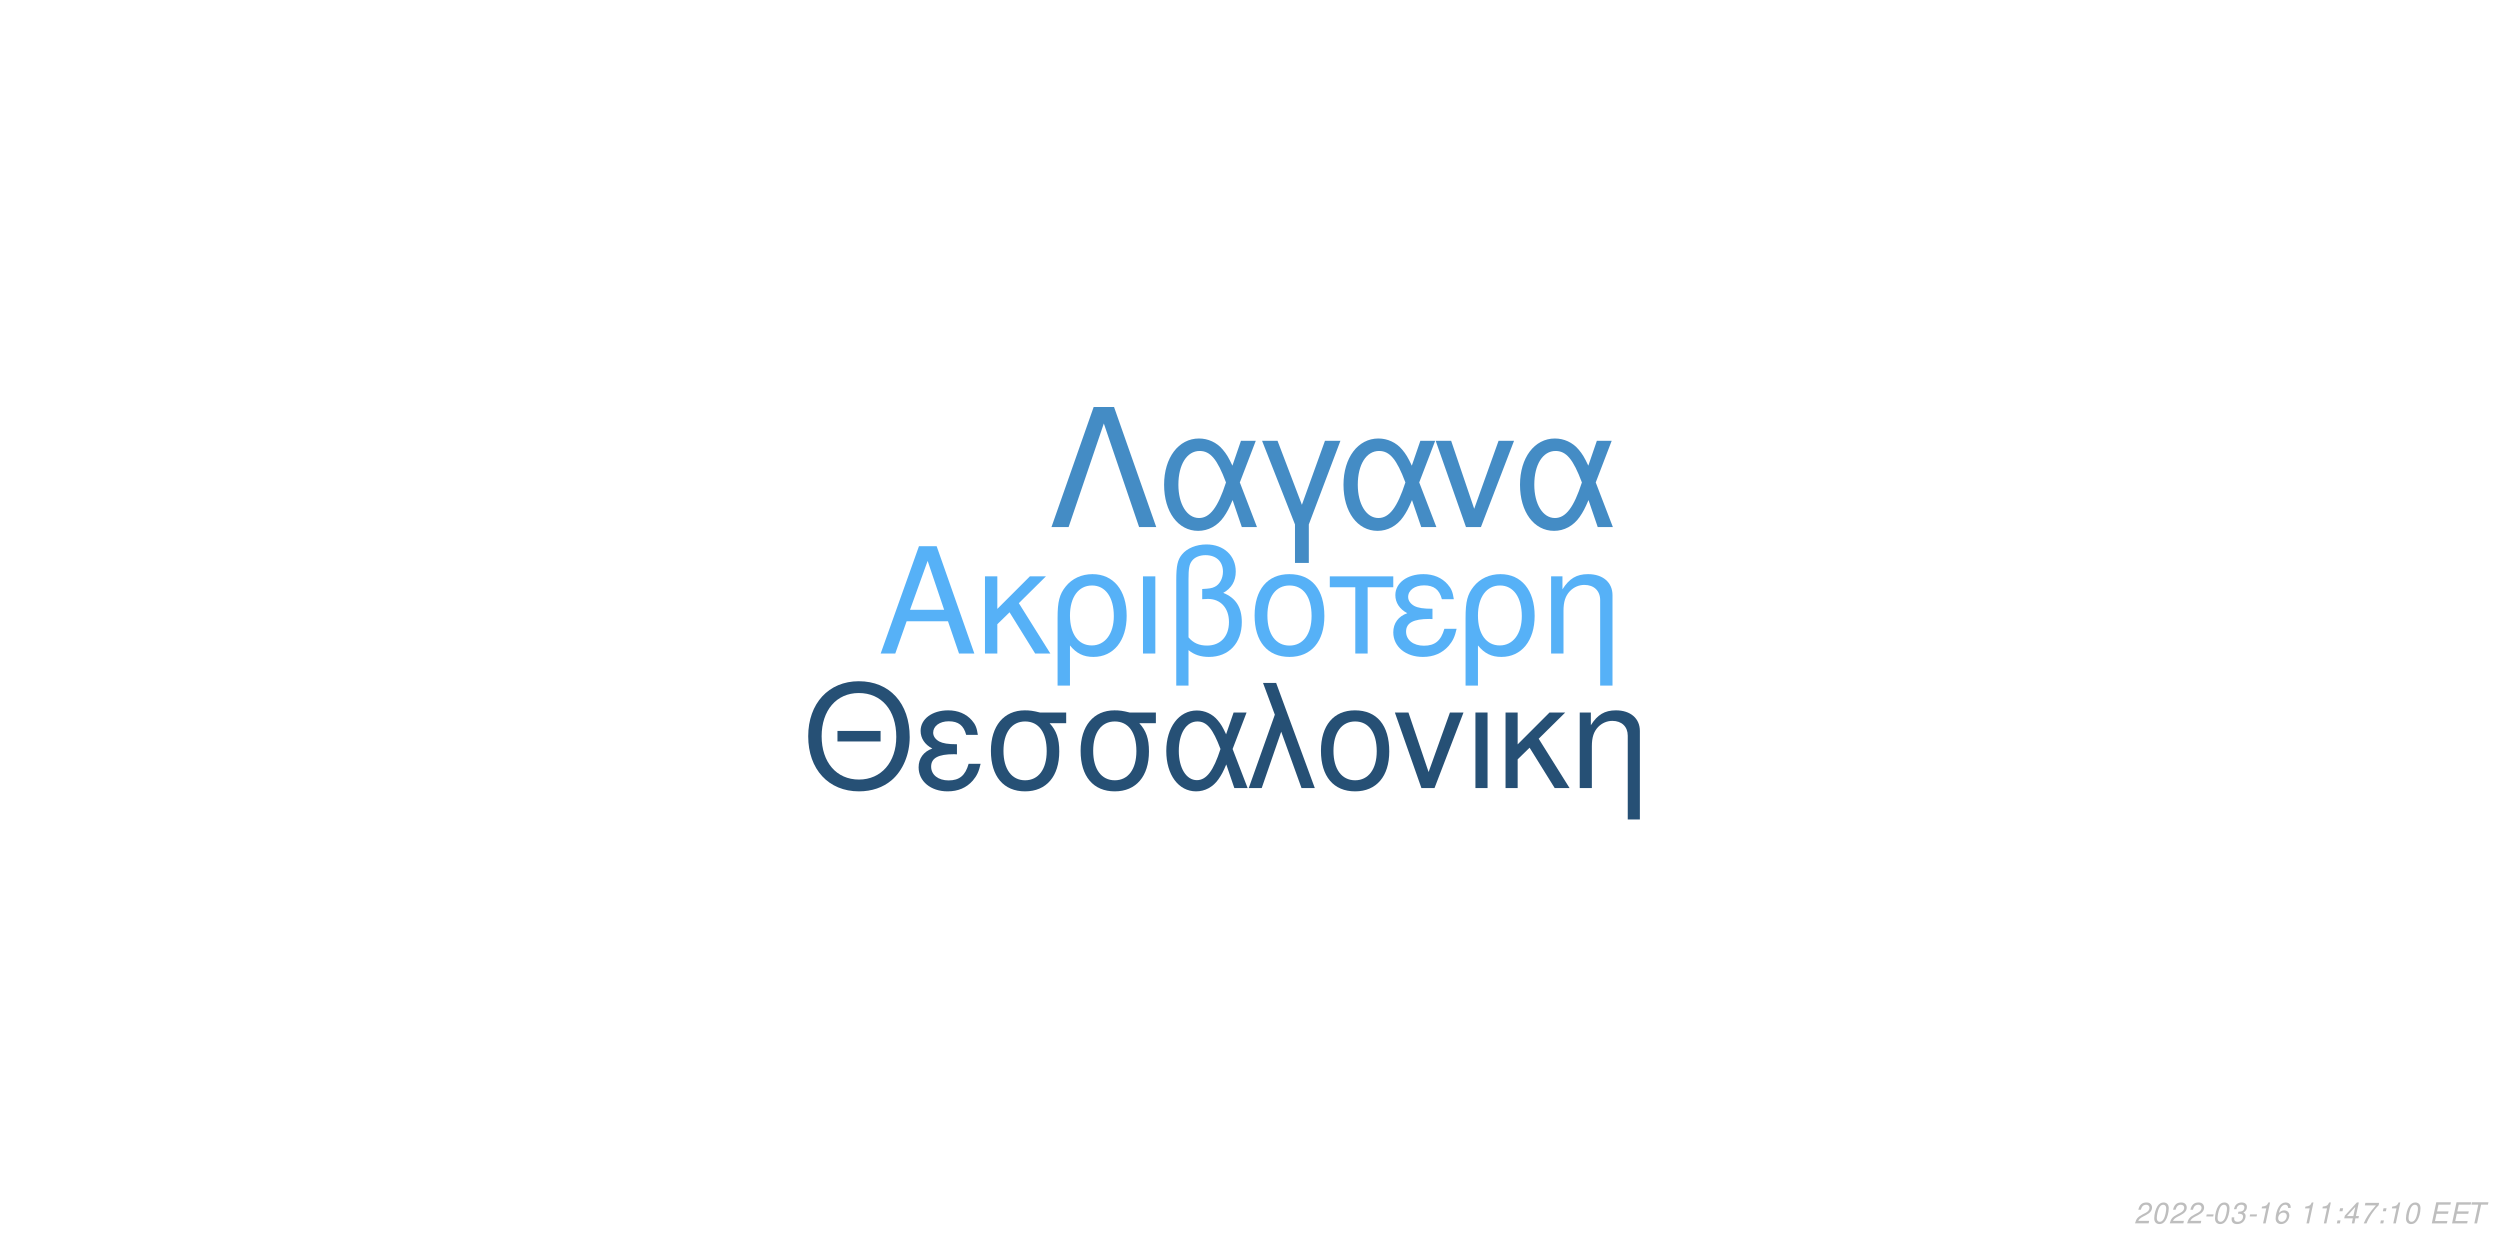
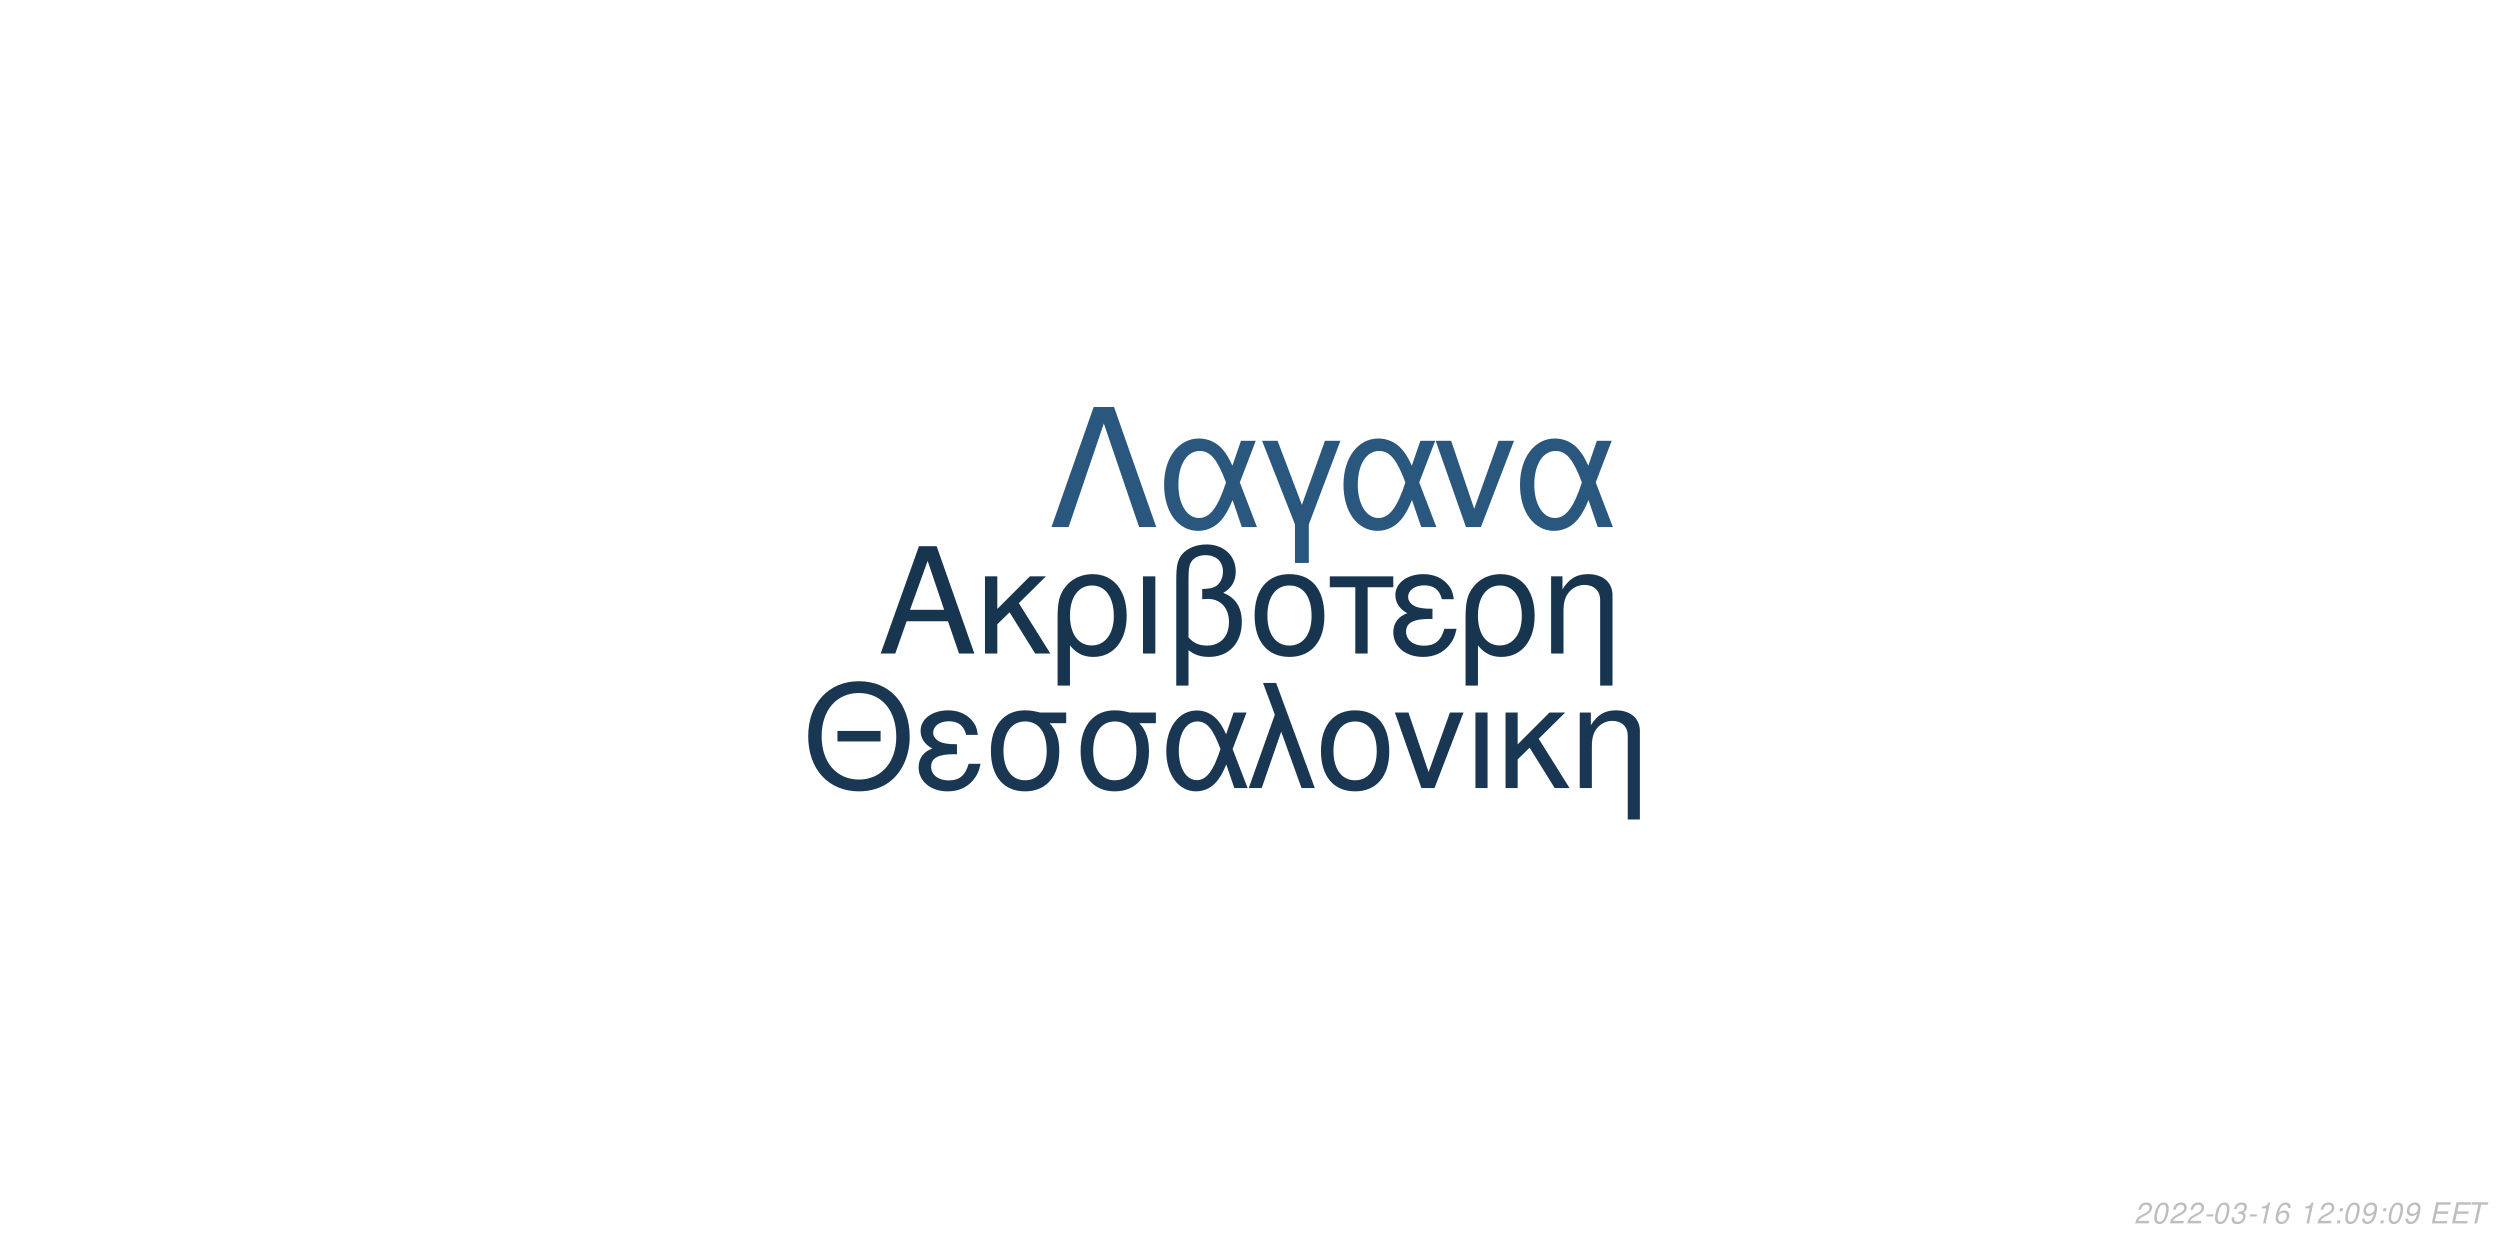
<svg xmlns="http://www.w3.org/2000/svg" xmlns:xlink="http://www.w3.org/1999/xlink" width="864pt" height="432pt" viewBox="0 0 864 432" version="1.1">
  <defs>
    <g>
      <symbol overflow="visible" id="glyph0-0">
        <path style="stroke:none;" d="" />
      </symbol>
      <symbol overflow="visible" id="glyph0-1">
        <path style="stroke:none;" d="M 24.125 -11.141 L 27.938 0 L 33.234 0 L 20.203 -37.094 L 14.094 -37.094 L 0.859 0 L 5.906 0 L 9.828 -11.141 Z M 22.797 -15.109 L 11 -15.109 L 17.094 -32.016 Z M 22.797 -15.109 " />
      </symbol>
      <symbol overflow="visible" id="glyph0-2">
        <path style="stroke:none;" d="M 7.172 -15.422 L 7.172 -26.672 L 2.906 -26.672 L 2.906 0 L 7.172 0 L 7.172 -10.125 L 11.406 -14.25 L 20.25 0 L 25.5 0 L 14.609 -17.406 L 23.969 -26.672 L 18.422 -26.672 Z M 7.172 -15.422 " />
      </symbol>
      <symbol overflow="visible" id="glyph0-3">
        <path style="stroke:none;" d="M 3 11.094 L 7.281 11.094 L 7.281 -2.797 C 9.516 -0.047 11.953 1.172 15.375 1.172 C 22.344 1.172 26.875 -4.422 26.875 -13.031 C 26.875 -21.891 22.297 -27.438 15.062 -27.438 C 11.297 -27.438 7.984 -25.906 5.797 -23.156 C 3.672 -20.516 3 -17.969 3 -12.359 Z M 14.906 -23.516 C 19.547 -23.516 22.438 -19.438 22.438 -12.922 C 22.438 -6.812 19.391 -2.797 14.812 -2.797 C 10.172 -2.797 7.281 -6.766 7.281 -13.125 C 7.281 -19.484 10.234 -23.516 14.906 -23.516 Z M 14.906 -23.516 " />
      </symbol>
      <symbol overflow="visible" id="glyph0-4">
        <path style="stroke:none;" d="M 3.516 0 L 7.781 0 L 7.781 -26.672 L 3.516 -26.672 Z M 3.516 0 " />
      </symbol>
      <symbol overflow="visible" id="glyph0-5">
        <path style="stroke:none;" d="M 4.016 11.094 L 8.25 11.094 L 8.25 -1.172 C 10.172 0.406 12.422 1.172 15.312 1.172 C 22.188 1.172 26.672 -3.609 26.672 -10.891 C 26.672 -15.984 24.578 -19.234 20.25 -20.969 C 23.109 -22.547 24.578 -25.031 24.578 -28.344 C 24.578 -33.844 20.406 -37.703 14.453 -37.703 C 10.938 -37.703 7.734 -36.391 6 -34.25 C 4.484 -32.422 4.016 -30.328 4.016 -25.391 Z M 8.25 -25.656 C 8.25 -29.359 8.5 -30.844 9.469 -32.062 C 10.375 -33.281 12.156 -34 14.094 -34 C 17.812 -34 20.156 -31.812 20.156 -28.297 C 20.156 -25.953 18.984 -23.812 17.297 -23.047 C 16.281 -22.547 15.469 -22.438 12.984 -22.297 L 12.984 -18.781 C 13.734 -18.828 14.344 -18.875 14.969 -18.875 C 19.344 -18.875 22.234 -15.719 22.234 -10.891 C 22.234 -5.906 19.281 -2.75 14.656 -2.75 C 11.953 -2.75 9.922 -3.609 8.25 -5.594 Z M 8.25 -25.656 " />
      </symbol>
      <symbol overflow="visible" id="glyph0-6">
        <path style="stroke:none;" d="M 14.094 -27.438 C 6.562 -27.438 2.094 -22.094 2.094 -13.125 C 2.094 -4.125 6.562 1.172 14.141 1.172 C 21.672 1.172 26.203 -4.172 26.203 -12.922 C 26.203 -22.188 21.828 -27.438 14.094 -27.438 Z M 14.141 -23.516 C 18.938 -23.516 21.781 -19.594 21.781 -12.984 C 21.781 -6.672 18.828 -2.75 14.141 -2.75 C 9.422 -2.75 6.516 -6.672 6.516 -13.125 C 6.516 -19.594 9.422 -23.516 14.141 -23.516 Z M 14.141 -23.516 " />
      </symbol>
      <symbol overflow="visible" id="glyph0-7">
        <path style="stroke:none;" d="M 7.891 0 L 12.156 0 L 12.156 -22.906 L 21.016 -22.906 L 21.016 -26.672 L -0.922 -26.672 L -0.922 -22.906 L 7.891 -22.906 Z M 7.891 0 " />
      </symbol>
      <symbol overflow="visible" id="glyph0-8">
        <path style="stroke:none;" d="M 14.562 -15.469 C 11.344 -15.469 9.562 -15.781 8.297 -16.438 C 6.922 -17.203 6.156 -18.328 6.156 -19.547 C 6.156 -21.891 8.453 -23.562 11.656 -23.562 C 15.062 -23.562 16.953 -22.094 17.812 -18.781 L 21.938 -18.781 C 21.578 -21.266 21.062 -22.5 19.797 -23.922 C 17.812 -26.203 14.906 -27.438 11.453 -27.438 C 5.797 -27.438 1.734 -24.375 1.734 -20.203 C 1.734 -17.609 3.156 -15.375 5.859 -13.938 C 2.797 -12.875 1.016 -10.484 1.016 -7.328 C 1.016 -2.391 5.297 1.172 11.25 1.172 C 14.969 1.172 17.906 -0.109 20.156 -2.641 C 21.578 -4.328 22.297 -5.797 22.906 -8.547 L 18.672 -8.547 C 17.5 -4.422 15.422 -2.703 11.609 -2.703 C 7.938 -2.703 5.438 -4.688 5.438 -7.578 C 5.438 -10.578 7.938 -11.953 13.484 -11.953 C 13.641 -11.953 14.094 -11.953 14.562 -11.906 Z M 14.562 -15.469 " />
      </symbol>
      <symbol overflow="visible" id="glyph0-9">
        <path style="stroke:none;" d="M 3.562 -26.672 L 3.562 0 L 7.844 0 L 7.844 -14.703 C 7.844 -17.906 8.5 -19.891 10.031 -21.531 C 11.406 -22.953 13.188 -23.719 15.062 -23.719 C 18.375 -23.719 20.516 -21.672 20.516 -18.469 L 20.516 11.094 L 24.781 11.094 L 24.781 -20.156 C 24.781 -24.578 21.469 -27.438 16.328 -27.438 C 12.359 -27.438 9.828 -25.906 7.484 -22.188 L 7.484 -26.672 Z M 3.562 -26.672 " />
      </symbol>
      <symbol overflow="visible" id="glyph1-0">
        <path style="stroke:none;" d="" />
      </symbol>
      <symbol overflow="visible" id="glyph1-1">
        <path style="stroke:none;" d="M 26.859 -19.734 L 11.953 -19.734 L 11.953 -16.094 L 26.859 -16.094 Z M 19.328 -36.922 C 8.922 -36.922 1.844 -29.25 1.844 -17.891 C 1.844 -6.484 8.875 1.141 19.391 1.141 C 23.812 1.141 27.703 -0.203 30.641 -2.688 C 34.578 -6.031 36.922 -11.656 36.922 -17.594 C 36.922 -29.297 30 -36.922 19.328 -36.922 Z M 19.328 -32.844 C 27.203 -32.844 32.281 -26.906 32.281 -17.688 C 32.281 -8.922 27.062 -2.938 19.391 -2.938 C 11.609 -2.938 6.484 -8.922 6.484 -17.891 C 6.484 -26.859 11.609 -32.844 19.328 -32.844 Z M 19.328 -32.844 " />
      </symbol>
      <symbol overflow="visible" id="glyph1-2">
        <path style="stroke:none;" d="M 14.25 -15.141 C 11.109 -15.141 9.375 -15.453 8.125 -16.094 C 6.781 -16.844 6.031 -17.938 6.031 -19.141 C 6.031 -21.422 8.266 -23.078 11.406 -23.078 C 14.75 -23.078 16.594 -21.625 17.438 -18.391 L 21.469 -18.391 C 21.125 -20.828 20.625 -22.031 19.391 -23.422 C 17.438 -25.656 14.594 -26.859 11.219 -26.859 C 5.688 -26.859 1.688 -23.875 1.688 -19.781 C 1.688 -17.234 3.094 -15.047 5.734 -13.656 C 2.734 -12.609 1 -10.266 1 -7.172 C 1 -2.344 5.188 1.141 11.016 1.141 C 14.656 1.141 17.547 -0.094 19.734 -2.594 C 21.125 -4.234 21.828 -5.688 22.422 -8.375 L 18.281 -8.375 C 17.141 -4.328 15.094 -2.641 11.359 -2.641 C 7.766 -2.641 5.328 -4.578 5.328 -7.422 C 5.328 -10.359 7.766 -11.703 13.203 -11.703 C 13.359 -11.703 13.797 -11.703 14.25 -11.656 Z M 14.25 -15.141 " />
      </symbol>
      <symbol overflow="visible" id="glyph1-3">
        <path style="stroke:none;" d="M 29 -26.109 L 19.938 -26.109 C 17.594 -26.703 16.438 -26.859 14.703 -26.859 C 7.469 -26.859 2.984 -21.469 2.984 -12.859 C 2.984 -4.031 7.375 1.141 14.797 1.141 C 22.172 1.141 26.609 -4.078 26.609 -12.656 C 26.609 -17.047 25.656 -19.828 23.266 -22.422 L 29 -22.422 Z M 14.797 -23.016 C 19.531 -23.016 22.266 -19.234 22.266 -12.75 C 22.266 -6.531 19.438 -2.688 14.797 -2.688 C 10.172 -2.688 7.328 -6.531 7.328 -12.859 C 7.328 -19.188 10.172 -23.016 14.797 -23.016 Z M 14.797 -23.016 " />
      </symbol>
      <symbol overflow="visible" id="glyph1-4">
        <path style="stroke:none;" d="M 29.344 -26.109 L 24.859 -26.109 L 22.266 -18.578 C 21.125 -21.031 20.484 -22.125 19.328 -23.469 C 17.547 -25.609 14.906 -26.812 12.156 -26.812 C 5.984 -26.812 1.594 -20.984 1.594 -12.812 C 1.594 -4.578 5.828 1.141 11.906 1.141 C 14.953 1.141 17.734 -0.344 19.625 -3.047 C 20.672 -4.531 21.281 -5.688 22.328 -8.172 L 25.109 0 L 29.703 0 L 24.516 -13.5 Z M 20.328 -13.5 C 17.891 -5.922 15.453 -2.734 12.156 -2.734 C 8.516 -2.734 5.922 -6.922 5.922 -12.812 C 5.922 -18.938 8.516 -23.016 12.359 -23.016 C 15.594 -23.016 17.688 -20.531 20.328 -13.5 Z M 20.328 -13.5 " />
      </symbol>
      <symbol overflow="visible" id="glyph1-5">
        <path style="stroke:none;" d="M 1.094 0 L 5.578 0 L 12.312 -19.484 L 19.328 0 L 23.922 0 L 10.562 -36.328 L 6.031 -36.328 L 10.109 -25.359 Z M 1.094 0 " />
      </symbol>
      <symbol overflow="visible" id="glyph1-6">
        <path style="stroke:none;" d="M 13.797 -26.859 C 6.422 -26.859 2.047 -21.625 2.047 -12.859 C 2.047 -4.031 6.422 1.141 13.859 1.141 C 21.234 1.141 25.656 -4.078 25.656 -12.656 C 25.656 -21.719 21.375 -26.859 13.797 -26.859 Z M 13.859 -23.016 C 18.531 -23.016 21.328 -19.188 21.328 -12.703 C 21.328 -6.531 18.438 -2.688 13.859 -2.688 C 9.219 -2.688 6.375 -6.531 6.375 -12.859 C 6.375 -19.188 9.219 -23.016 13.859 -23.016 Z M 13.859 -23.016 " />
      </symbol>
      <symbol overflow="visible" id="glyph1-7">
        <path style="stroke:none;" d="M 14.297 0 L 24.312 -26.109 L 19.625 -26.109 L 12.25 -5.531 L 5.281 -26.109 L 0.594 -26.109 L 9.766 0 Z M 14.297 0 " />
      </symbol>
      <symbol overflow="visible" id="glyph1-8">
        <path style="stroke:none;" d="M 3.438 0 L 7.625 0 L 7.625 -26.109 L 3.438 -26.109 Z M 3.438 0 " />
      </symbol>
      <symbol overflow="visible" id="glyph1-9">
        <path style="stroke:none;" d="M 7.031 -15.094 L 7.031 -26.109 L 2.844 -26.109 L 2.844 0 L 7.031 0 L 7.031 -9.922 L 11.156 -13.953 L 19.828 0 L 24.969 0 L 14.297 -17.047 L 23.469 -26.109 L 18.031 -26.109 Z M 7.031 -15.094 " />
      </symbol>
      <symbol overflow="visible" id="glyph1-10">
        <path style="stroke:none;" d="M 3.484 -26.109 L 3.484 0 L 7.672 0 L 7.672 -14.406 C 7.672 -17.547 8.328 -19.484 9.812 -21.078 C 11.156 -22.469 12.906 -23.219 14.75 -23.219 C 17.984 -23.219 20.078 -21.234 20.078 -18.094 L 20.078 10.859 L 24.266 10.859 L 24.266 -19.734 C 24.266 -24.062 21.031 -26.859 16 -26.859 C 12.109 -26.859 9.609 -25.359 7.328 -21.719 L 7.328 -26.109 Z M 3.484 -26.109 " />
      </symbol>
      <symbol overflow="visible" id="glyph2-0">
        <path style="stroke:none;" d="" />
      </symbol>
      <symbol overflow="visible" id="glyph2-1">
        <path style="stroke:none;" d="M 22.531 -41.484 L 15.484 -41.484 L 0.906 0 L 6.828 0 L 19 -35.797 L 31.188 0 L 37.109 0 Z M 22.531 -41.484 " />
      </symbol>
      <symbol overflow="visible" id="glyph2-2">
        <path style="stroke:none;" d="M 33.516 -29.812 L 28.391 -29.812 L 25.438 -21.219 C 24.125 -24.016 23.391 -25.266 22.078 -26.797 C 20.031 -29.25 17.016 -30.609 13.891 -30.609 C 6.828 -30.609 1.828 -23.953 1.828 -14.625 C 1.828 -5.234 6.656 1.312 13.594 1.312 C 17.078 1.312 20.266 -0.391 22.422 -3.469 C 23.609 -5.172 24.297 -6.484 25.5 -9.328 L 28.688 0 L 33.922 0 L 28 -15.422 Z M 23.219 -15.422 C 20.422 -6.766 17.641 -3.125 13.891 -3.125 C 9.734 -3.125 6.766 -7.906 6.766 -14.625 C 6.766 -21.625 9.734 -26.297 14.109 -26.297 C 17.812 -26.297 20.203 -23.453 23.219 -15.422 Z M 23.219 -15.422 " />
      </symbol>
      <symbol overflow="visible" id="glyph2-3">
        <path style="stroke:none;" d="M 12.062 12.406 L 16.844 12.406 L 16.844 -0.906 L 27.766 -29.812 L 22.422 -29.812 L 14.453 -7.688 L 6.031 -29.812 L 0.688 -29.812 L 12.062 -0.906 Z M 12.062 12.406 " />
      </symbol>
      <symbol overflow="visible" id="glyph2-4">
        <path style="stroke:none;" d="M 16.328 0 L 27.766 -29.812 L 22.422 -29.812 L 14 -6.312 L 6.031 -29.812 L 0.688 -29.812 L 11.156 0 Z M 16.328 0 " />
      </symbol>
      <symbol overflow="visible" id="glyph3-0">
        <path style="stroke:none;" d="" />
      </symbol>
      <symbol overflow="visible" id="glyph3-1">
        <path style="stroke:none;" d="M 5.234 -0.875 L 1.469 -0.875 C 1.641 -1.375 2.203 -1.891 3.109 -2.344 L 4.234 -2.938 C 5.562 -3.625 6.219 -4.469 6.219 -5.484 C 6.219 -5.938 6.062 -6.359 5.797 -6.656 C 5.469 -7.047 4.984 -7.234 4.312 -7.234 C 2.766 -7.234 1.891 -6.453 1.484 -4.734 L 2.375 -4.734 C 2.484 -5.188 2.609 -5.484 2.797 -5.75 C 3.094 -6.203 3.609 -6.453 4.188 -6.453 C 4.891 -6.453 5.344 -6.031 5.344 -5.375 C 5.344 -4.703 4.859 -4.094 4.016 -3.656 L 2.984 -3.125 C 1.234 -2.188 0.797 -1.656 0.344 -0.016 L 5.047 -0.016 Z M 5.234 -0.875 " />
      </symbol>
      <symbol overflow="visible" id="glyph3-2">
        <path style="stroke:none;" d="M 4.203 -7.234 C 3.375 -7.234 2.688 -6.812 2.125 -5.984 C 1.484 -5.047 0.984 -3.188 0.984 -1.734 C 0.984 -1.109 1.172 -0.562 1.484 -0.266 C 1.797 0.047 2.281 0.234 2.766 0.234 C 3.625 0.234 4.281 -0.156 4.859 -1.016 C 5.516 -1.953 6 -3.797 6 -5.266 C 6 -6.5 5.328 -7.234 4.203 -7.234 Z M 4.094 -6.453 C 4.734 -6.453 5.125 -5.984 5.125 -5.156 C 5.125 -4.203 4.781 -2.625 4.406 -1.812 C 3.984 -0.938 3.516 -0.547 2.875 -0.547 C 2.25 -0.547 1.875 -1.031 1.875 -1.828 C 1.875 -2.797 2.203 -4.344 2.594 -5.203 C 2.984 -6.047 3.453 -6.453 4.094 -6.453 Z M 4.094 -6.453 " />
      </symbol>
      <symbol overflow="visible" id="glyph3-3">
        <path style="stroke:none;" d="M 3.516 -3.125 L 1.125 -3.125 L 0.969 -2.406 L 3.359 -2.406 Z M 3.516 -3.125 " />
      </symbol>
      <symbol overflow="visible" id="glyph3-4">
        <path style="stroke:none;" d="M 2.922 -3.312 C 3.125 -3.344 3.234 -3.344 3.375 -3.344 C 4.203 -3.344 4.688 -3 4.688 -2.406 C 4.688 -1.312 3.906 -0.547 2.781 -0.547 C 2.047 -0.547 1.594 -0.938 1.594 -1.562 C 1.594 -1.719 1.609 -1.844 1.656 -2.094 L 0.766 -2.094 C 0.734 -1.797 0.719 -1.641 0.719 -1.469 C 0.719 -0.375 1.406 0.234 2.641 0.234 C 3.547 0.234 4.297 -0.078 4.812 -0.656 C 5.266 -1.156 5.562 -1.875 5.562 -2.547 C 5.562 -3.125 5.344 -3.453 4.797 -3.734 C 5.641 -4.234 6.016 -4.844 6.016 -5.734 C 6.016 -6.656 5.312 -7.234 4.203 -7.234 C 3.375 -7.234 2.672 -6.938 2.188 -6.375 C 1.891 -6.031 1.703 -5.641 1.516 -4.906 L 2.391 -4.906 C 2.5 -5.359 2.594 -5.594 2.734 -5.812 C 3.047 -6.234 3.516 -6.453 4.078 -6.453 C 4.734 -6.453 5.141 -6.125 5.141 -5.578 C 5.141 -5.188 5.016 -4.797 4.797 -4.547 C 4.516 -4.234 4 -4.062 3.266 -4.062 L 3.078 -4.062 Z M 2.922 -3.312 " />
      </symbol>
      <symbol overflow="visible" id="glyph3-5">
        <path style="stroke:none;" d="M 3.703 -5.188 L 2.594 0 L 3.469 0 L 5.016 -7.234 L 4.438 -7.234 C 3.906 -6.156 3.688 -6.016 2.234 -5.812 L 2.109 -5.188 Z M 3.703 -5.188 " />
      </symbol>
      <symbol overflow="visible" id="glyph3-6">
        <path style="stroke:none;" d="M 6.125 -5.344 L 6.141 -5.625 C 6.141 -6.609 5.453 -7.234 4.391 -7.234 C 3.438 -7.234 2.641 -6.719 2.016 -5.703 C 1.422 -4.781 0.938 -2.953 0.938 -1.688 C 0.938 -0.516 1.688 0.234 2.859 0.234 C 3.703 0.234 4.438 -0.156 5 -0.875 C 5.406 -1.422 5.672 -2.156 5.672 -2.766 C 5.672 -3.812 4.969 -4.5 3.906 -4.5 C 3.234 -4.5 2.672 -4.234 2.094 -3.625 C 2.406 -5.375 3.234 -6.453 4.25 -6.453 C 4.703 -6.453 5.062 -6.234 5.172 -5.844 C 5.203 -5.719 5.234 -5.578 5.25 -5.344 Z M 3.656 -3.734 C 4.344 -3.734 4.797 -3.281 4.797 -2.625 C 4.797 -1.469 3.984 -0.547 2.984 -0.547 C 2.297 -0.547 1.812 -1.047 1.812 -1.766 C 1.812 -2.859 2.625 -3.734 3.656 -3.734 Z M 3.656 -3.734 " />
      </symbol>
      <symbol overflow="visible" id="glyph3-7">
        <path style="stroke:none;" d="" />
      </symbol>
      <symbol overflow="visible" id="glyph3-8">
        <path style="stroke:none;" d="M 2.359 -1.031 L 1.312 -1.031 L 1.094 0 L 2.141 0 Z M 3.266 -5.234 L 2.219 -5.234 L 2 -4.203 L 3.047 -4.203 Z M 3.266 -5.234 " />
      </symbol>
      <symbol overflow="visible" id="glyph3-9">
-         <path style="stroke:none;" d="M 3.625 -1.75 L 3.266 0 L 4.141 0 L 4.516 -1.75 L 5.562 -1.75 L 5.734 -2.531 L 4.688 -2.531 L 5.688 -7.234 L 5.016 -7.234 L 0.844 -2.672 L 0.641 -1.75 Z M 3.797 -2.531 L 1.594 -2.531 L 4.469 -5.703 Z M 3.797 -2.531 " />
+         <path style="stroke:none;" d="M 0.844 -1.656 C 0.844 -1.547 0.844 -1.438 0.844 -1.375 C 0.844 -0.406 1.531 0.234 2.578 0.234 C 3.203 0.234 3.766 0.016 4.297 -0.438 C 4.938 -1 5.312 -1.656 5.594 -2.719 C 5.844 -3.672 6.016 -4.766 6.016 -5.375 C 6.016 -5.844 5.844 -6.328 5.547 -6.656 C 5.203 -7.031 4.703 -7.234 4.062 -7.234 C 2.516 -7.234 1.297 -5.938 1.297 -4.266 C 1.297 -3.203 1.984 -2.547 3.047 -2.547 C 3.484 -2.547 3.953 -2.672 4.281 -2.891 C 4.406 -2.984 4.547 -3.078 4.828 -3.344 C 4.438 -1.484 3.703 -0.547 2.703 -0.547 C 2.109 -0.547 1.719 -0.938 1.719 -1.547 L 1.719 -1.656 Z M 3.953 -6.453 C 4.625 -6.453 5.141 -5.953 5.141 -5.281 C 5.141 -4.188 4.312 -3.312 3.297 -3.312 C 2.594 -3.312 2.172 -3.734 2.172 -4.453 C 2.172 -5.562 2.984 -6.453 3.953 -6.453 Z M 3.953 -6.453 " />
      </symbol>
      <symbol overflow="visible" id="glyph3-10">
-         <path style="stroke:none;" d="M 6.703 -7.094 L 1.953 -7.094 L 1.766 -6.219 L 5.594 -6.219 C 3.344 -3.688 2.266 -2.109 1.375 0 L 2.344 0 C 3.031 -1.906 4.828 -4.594 6.547 -6.281 Z M 6.703 -7.094 " />
+         <path style="stroke:none;" d="M 2.547 -3.312 L 6.5 -3.312 L 6.688 -4.141 L 2.719 -4.141 L 3.219 -6.469 L 7.344 -6.469 L 7.516 -7.297 L 2.453 -7.297 L 0.906 0 L 6.125 0 L 6.297 -0.812 L 2.016 -0.812 Z M 2.547 -3.312 " />
      </symbol>
      <symbol overflow="visible" id="glyph3-11">
-         <path style="stroke:none;" d="M 2.547 -3.312 L 6.5 -3.312 L 6.688 -4.141 L 2.719 -4.141 L 3.219 -6.469 L 7.344 -6.469 L 7.516 -7.297 L 2.453 -7.297 L 0.906 0 L 6.125 0 L 6.297 -0.812 L 2.016 -0.812 Z M 2.547 -3.312 " />
-       </symbol>
-       <symbol overflow="visible" id="glyph3-12">
        <path style="stroke:none;" d="M 4.938 -6.469 L 7.312 -6.469 L 7.484 -7.297 L 1.75 -7.297 L 1.578 -6.469 L 3.984 -6.469 L 2.609 0 L 3.547 0 Z M 4.938 -6.469 " />
      </symbol>
    </g>
  </defs>
  <g id="surface1">
    <rect x="0" y="0" width="864" height="432" style="fill:rgb(100%,100%,100%);fill-opacity:1;stroke:none;" />
-     <g style="fill:rgb(33.725%,69.412%,96.863%);fill-opacity:1;">
+     <g style="fill:rgb(9.412%,20.784%,31.373%);fill-opacity:1;">
      <use xlink:href="#glyph0-1" x="303.5" y="225.861" />
      <use xlink:href="#glyph0-2" x="337.5" y="225.861" />
      <use xlink:href="#glyph0-3" x="362.5" y="225.861" />
      <use xlink:href="#glyph0-4" x="391.5" y="225.861" />
      <use xlink:href="#glyph0-5" x="402.5" y="225.861" />
      <use xlink:href="#glyph0-6" x="431.5" y="225.861" />
      <use xlink:href="#glyph0-7" x="460.5" y="225.861" />
      <use xlink:href="#glyph0-8" x="480.5" y="225.861" />
      <use xlink:href="#glyph0-3" x="503.5" y="225.861" />
      <use xlink:href="#glyph0-9" x="532.5" y="225.861" />
    </g>
-     <g style="fill:rgb(14.902%,31.373%,45.882%);fill-opacity:1;">
+     <g style="fill:rgb(9.804%,21.176%,32.157%);fill-opacity:1;">
      <use xlink:href="#glyph1-1" x="277.473" y="272.354" />
      <use xlink:href="#glyph1-2" x="316.473" y="272.354" />
      <use xlink:href="#glyph1-3" x="339.473" y="272.354" />
      <use xlink:href="#glyph1-3" x="370.473" y="272.354" />
      <use xlink:href="#glyph1-4" x="401.473" y="272.354" />
      <use xlink:href="#glyph1-5" x="430.473" y="272.354" />
      <use xlink:href="#glyph1-6" x="454.473" y="272.354" />
      <use xlink:href="#glyph1-7" x="481.473" y="272.354" />
      <use xlink:href="#glyph1-8" x="506.473" y="272.354" />
      <use xlink:href="#glyph1-9" x="517.473" y="272.354" />
      <use xlink:href="#glyph1-10" x="542.473" y="272.354" />
    </g>
-     <g style="fill:rgb(26.667%,54.902%,77.255%);fill-opacity:1;">
+     <g style="fill:rgb(16.078%,34.118%,49.412%);fill-opacity:1;">
      <use xlink:href="#glyph2-1" x="362.484" y="182.152" />
      <use xlink:href="#glyph2-2" x="400.484" y="182.152" />
      <use xlink:href="#glyph2-3" x="435.484" y="182.152" />
      <use xlink:href="#glyph2-2" x="462.484" y="182.152" />
      <use xlink:href="#glyph2-4" x="495.484" y="182.152" />
      <use xlink:href="#glyph2-2" x="523.484" y="182.152" />
    </g>
    <g style="fill:rgb(74.51%,74.51%,74.51%);fill-opacity:1;">
      <use xlink:href="#glyph3-1" x="737.52" y="422.81" />
      <use xlink:href="#glyph3-2" x="743.52" y="422.81" />
      <use xlink:href="#glyph3-1" x="749.52" y="422.81" />
      <use xlink:href="#glyph3-1" x="755.52" y="422.81" />
      <use xlink:href="#glyph3-3" x="761.52" y="422.81" />
      <use xlink:href="#glyph3-2" x="764.52" y="422.81" />
      <use xlink:href="#glyph3-4" x="770.52" y="422.81" />
      <use xlink:href="#glyph3-3" x="776.52" y="422.81" />
      <use xlink:href="#glyph3-5" x="779.52" y="422.81" />
      <use xlink:href="#glyph3-6" x="785.52" y="422.81" />
      <use xlink:href="#glyph3-7" x="791.52" y="422.81" />
      <use xlink:href="#glyph3-5" x="794.52" y="422.81" />
-       <use xlink:href="#glyph3-5" x="800.52" y="422.81" />
+       <use xlink:href="#glyph3-1" x="800.52" y="422.81" />
      <use xlink:href="#glyph3-8" x="806.52" y="422.81" />
-       <use xlink:href="#glyph3-9" x="809.52" y="422.81" />
-       <use xlink:href="#glyph3-10" x="815.52" y="422.81" />
+       <use xlink:href="#glyph3-2" x="809.52" y="422.81" />
+       <use xlink:href="#glyph3-9" x="815.52" y="422.81" />
      <use xlink:href="#glyph3-8" x="821.52" y="422.81" />
-       <use xlink:href="#glyph3-5" x="824.52" y="422.81" />
-       <use xlink:href="#glyph3-2" x="830.52" y="422.81" />
+       <use xlink:href="#glyph3-2" x="824.52" y="422.81" />
+       <use xlink:href="#glyph3-9" x="830.52" y="422.81" />
      <use xlink:href="#glyph3-7" x="836.52" y="422.81" />
-       <use xlink:href="#glyph3-11" x="839.52" y="422.81" />
-       <use xlink:href="#glyph3-11" x="846.52" y="422.81" />
-       <use xlink:href="#glyph3-12" x="852.52" y="422.81" />
+       <use xlink:href="#glyph3-10" x="839.52" y="422.81" />
+       <use xlink:href="#glyph3-10" x="846.52" y="422.81" />
+       <use xlink:href="#glyph3-11" x="852.52" y="422.81" />
    </g>
  </g>
</svg>
